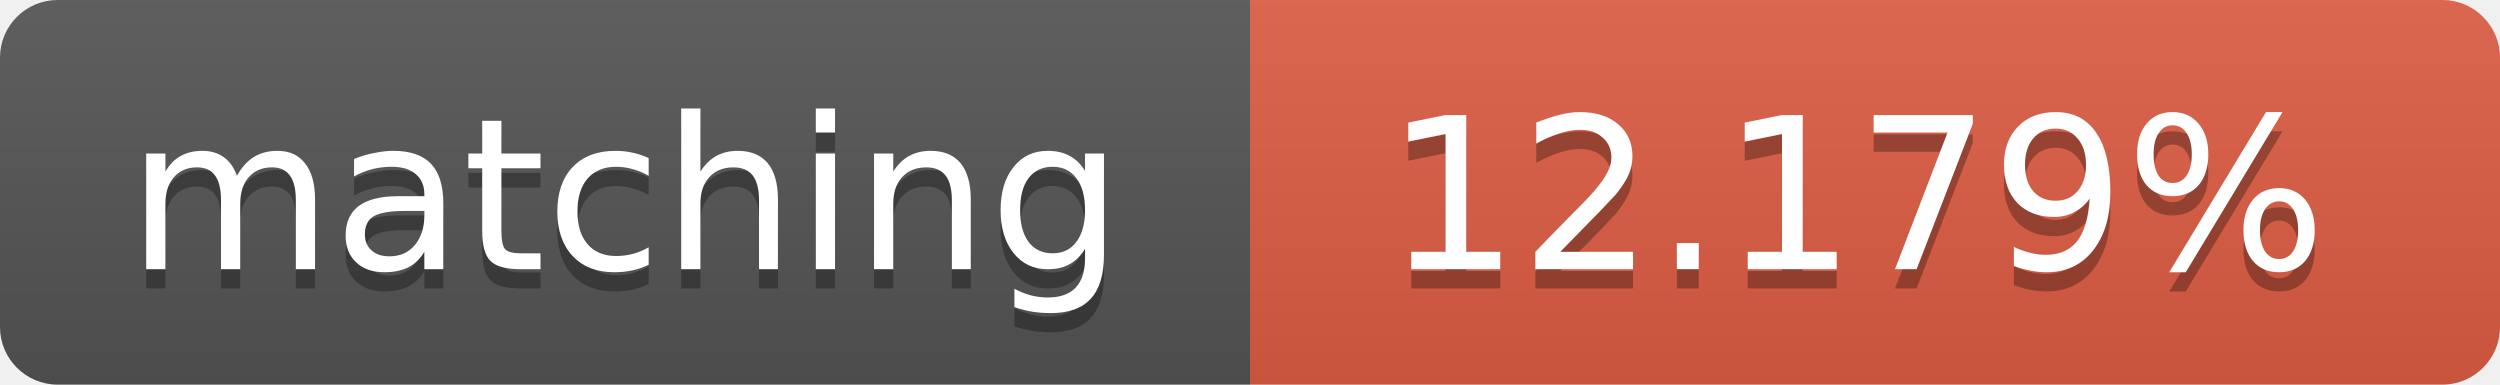
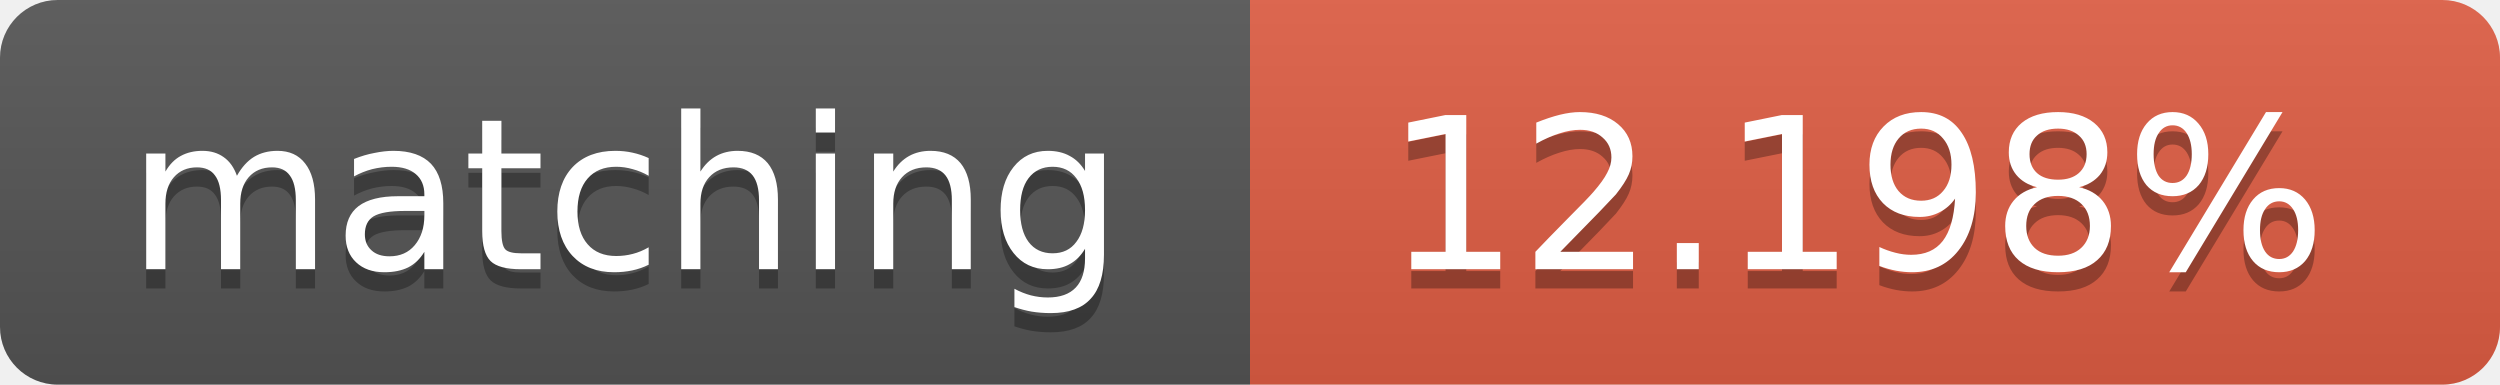
<svg xmlns="http://www.w3.org/2000/svg" width="130" height="20">
  <linearGradient id="b" x2="0" y2="100%">
    <stop offset="0" stop-color="#bbb" stop-opacity=".1" />
    <stop offset="1" stop-opacity=".1" />
  </linearGradient>
  <clipPath id="a">
    <rect width="130" height="20" rx="3" fill="#fff" />
  </clipPath>
  <g clip-path="url(#a)">
    <path fill="#555" d="M0 0h65v20H0z" />
    <path fill="#e05d44" d="M65 0h65v20H65z" />
    <path fill="url(#b)" d="M0 0h130v20H0z" />
  </g>
  <g fill="#fff" text-anchor="middle" font-family="DejaVu Sans,Verdana,Geneva,sans-serif" font-size="11">
    <text x="32.5" y="15" fill="#010101" fill-opacity=".3">matching</text>
    <text x="32.5" y="14">matching</text>
-     <text x="96.5" y="15" fill="#010101" fill-opacity=".3">12.179%</text>
-     <text x="96.5" y="14">12.179%</text>
+     <text x="96.5" y="15" fill="#010101" fill-opacity=".3">12.198%</text>
+     <text x="96.5" y="14">12.198%</text>
  </g>
</svg>
